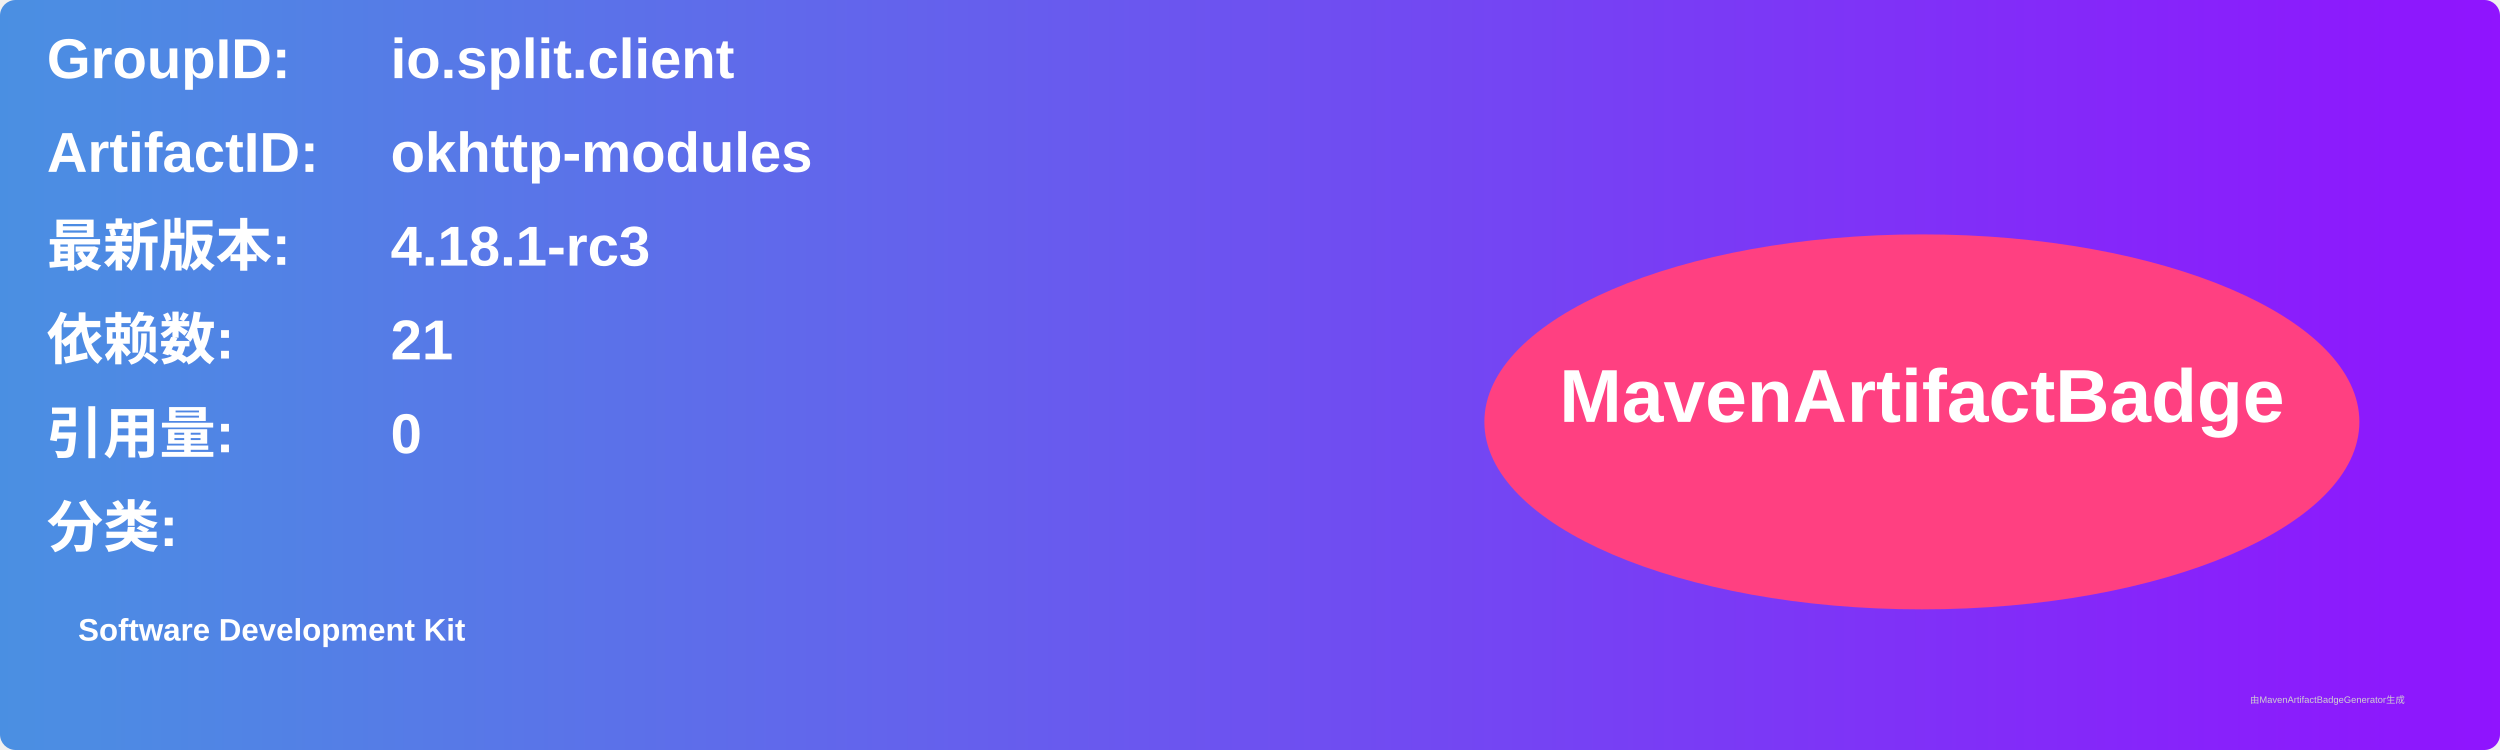
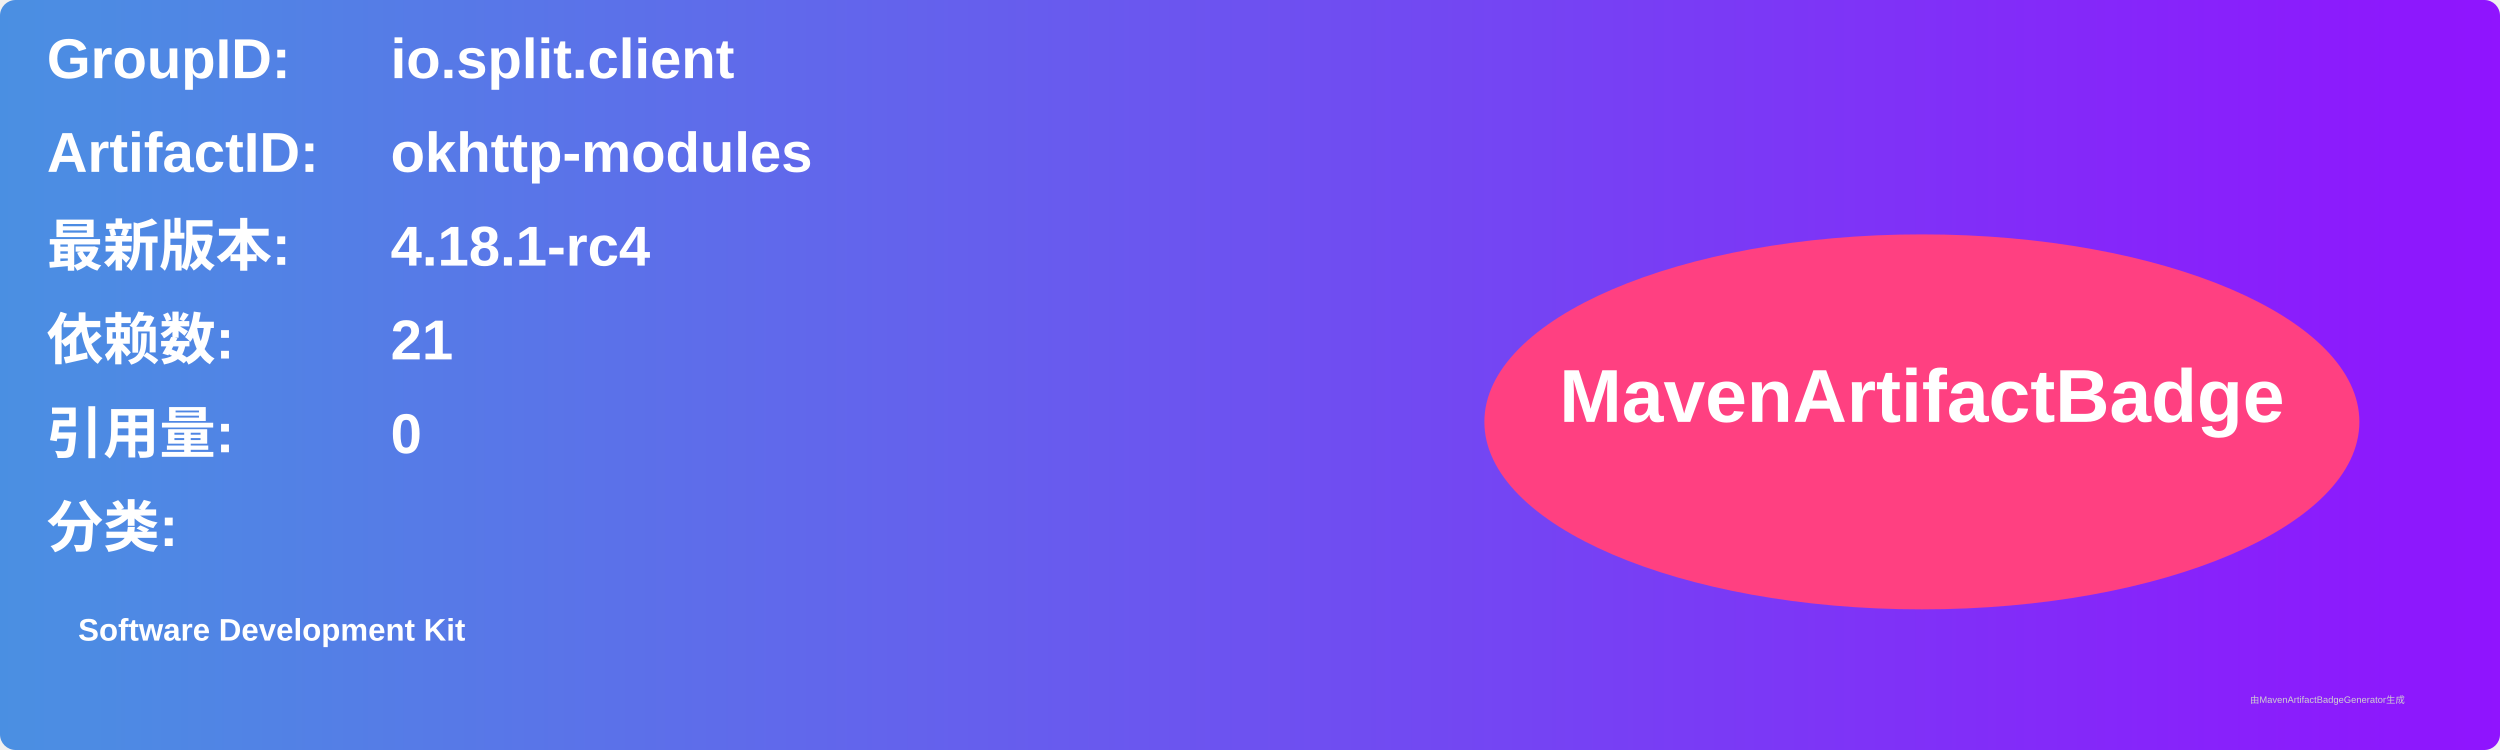
<svg xmlns="http://www.w3.org/2000/svg" width="800" height="240" viewBox="0 0 800 240">
  <linearGradient id="grad" x1="0%" y1="0%" x2="100%" y2="0%">
    <stop offset="0%" stop-color="#4a90e2" />
    <stop offset="100%" stop-color="#9013fe" />
  </linearGradient>
  <rect width="100%" height="100%" rx="5" ry="5" fill="url(#grad)" />
  <g transform="translate(15, 15)">
    <text x="0" y="10" font-family="Arial" font-size="18" fill="white" font-weight="bold" width="260">GroupID:</text>
    <text x="110" y="10" font-family="Arial" font-size="18" fill="white" font-weight="bold" width="460">io.split.client</text>
    <text x="0" y="40" font-family="Arial" font-size="18" fill="white" font-weight="bold" width="260">ArtifactID:</text>
    <text x="110" y="40" font-family="Arial" font-size="18" fill="white" font-weight="bold" width="460">okhttp-modules</text>
    <text x="0" y="70" font-family="Arial" font-size="18" fill="white" font-weight="bold">最新版本:</text>
    <text x="110" y="70" font-family="Arial" font-size="18" fill="white" font-weight="bold">
-       <tspan font-weight="bold">4.18.1-rc3</tspan>
+       <tspan font-weight="bold">4.18.1-rc4</tspan>
    </text>
    <text x="0" y="100" font-family="Arial" font-size="18" fill="white" font-weight="bold">依赖数: </text>
    <text x="110" y="100" font-family="Arial" font-size="18" fill="white">
      <tspan font-weight="bold">21</tspan>
    </text>
    <text x="0" y="130" font-family="Arial" font-size="18" fill="white" font-weight="bold">引用量: </text>
    <text x="110" y="130" font-family="Arial" font-size="18" fill="white">
      <tspan font-weight="bold">0</tspan>
    </text>
    <text x="0" y="160" font-family="Arial" font-size="18" fill="white" font-weight="bold">分类:</text>
    <text x="10" y="190" font-family="Arial" font-size="10" fill="white">
      <tspan font-weight="bold">Software Development Kit</tspan>
    </text>
    <ellipse cx="600" cy="120" rx="140" ry="60" fill="#ff4081" />
    <text x="600" y="120" text-anchor="middle" font-family="Arial" font-size="24" fill="white" font-weight="bold">MavenArtifactBadge</text>
  </g>
  <text x="720" y="225" font-family="Arial" font-size="3" fill="#d0d0d0">由MavenArtifactBadgeGenerator生成</text>
</svg>
